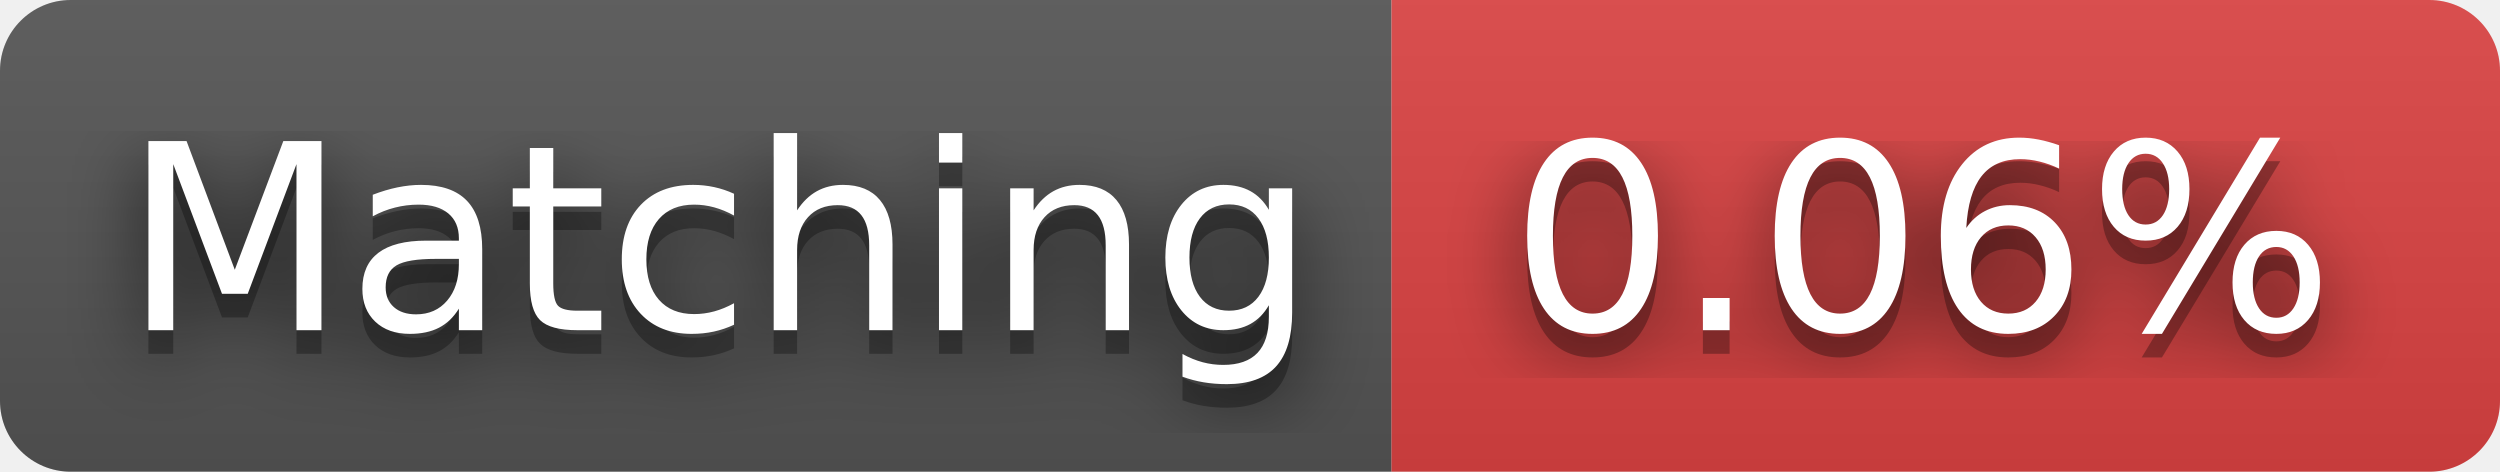
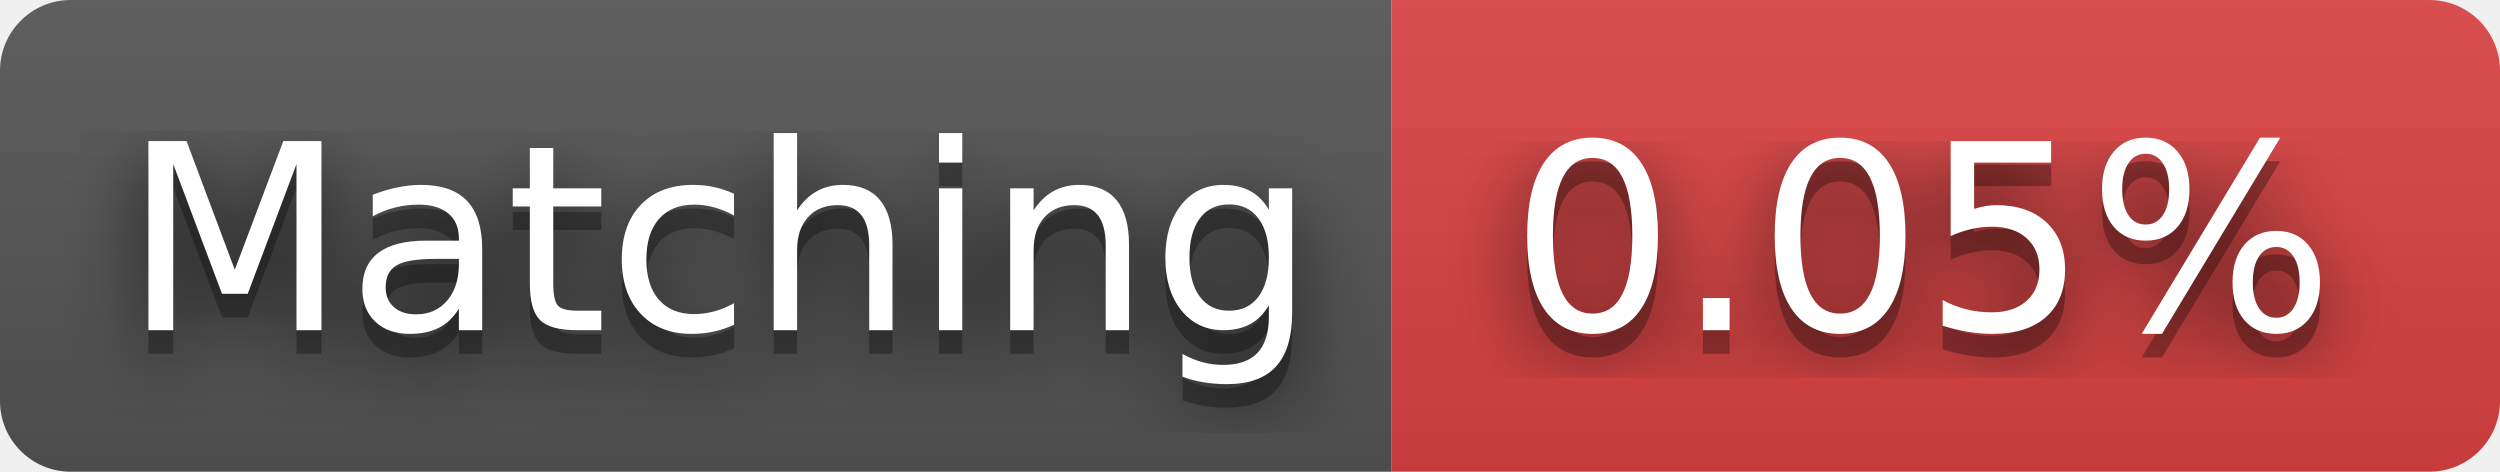
- <svg xmlns="http://www.w3.org/2000/svg" width="106" height="20" role="img" aria-label="Matching: 0.06%">
+ <svg xmlns="http://www.w3.org/2000/svg" width="106" height="20" role="img" aria-label="Matching: 0.05%">
  <filter id="blur">
    <feGaussianBlur stdDeviation="16" />
  </filter>
  <linearGradient id="s" x2="0" y2="100%">
    <stop offset="0" stop-color="#bbb" stop-opacity=".1" />
    <stop offset="1" stop-opacity=".1" />
  </linearGradient>
  <clipPath id="r">
    <rect width="106" height="20" rx="3" />
  </clipPath>
  <g clip-path="url(#r)">
    <rect width="59" height="20" fill="#555" />
    <rect x="59" width="47" height="20" fill="#dd4343" />
    <rect width="106" height="20" fill="url(#s)" />
  </g>
  <g fill="#fff" text-anchor="middle" font-family="Verdana,Geneva,DejaVu Sans,sans-serif" text-rendering="geometricPrecision" font-size="110">
    <g transform="scale(.1)">
      <g aria-hidden="true" fill="#010101">
        <text x="305" y="150" fill-opacity=".8" filter="url(#blur)" textLength="490">Matching</text>
        <text x="305" y="150" fill-opacity=".3" textLength="490">Matching</text>
      </g>
      <text x="305" y="140" textLength="490">Matching</text>
    </g>
    <g transform="scale(.1)">
      <g aria-hidden="true" fill="#010101">
-         <text x="815" y="150" fill-opacity=".8" filter="url(#blur)" textLength="370">0.06%</text>
-         <text x="815" y="150" fill-opacity=".3" textLength="370">0.06%</text>
+         <text x="815" y="150" fill-opacity=".8" filter="url(#blur)" textLength="370">0.05%</text>
+         <text x="815" y="150" fill-opacity=".3" textLength="370">0.05%</text>
      </g>
-       <text x="815" y="140" textLength="370">0.06%</text>
+       <text x="815" y="140" textLength="370">0.05%</text>
    </g>
  </g>
</svg>
